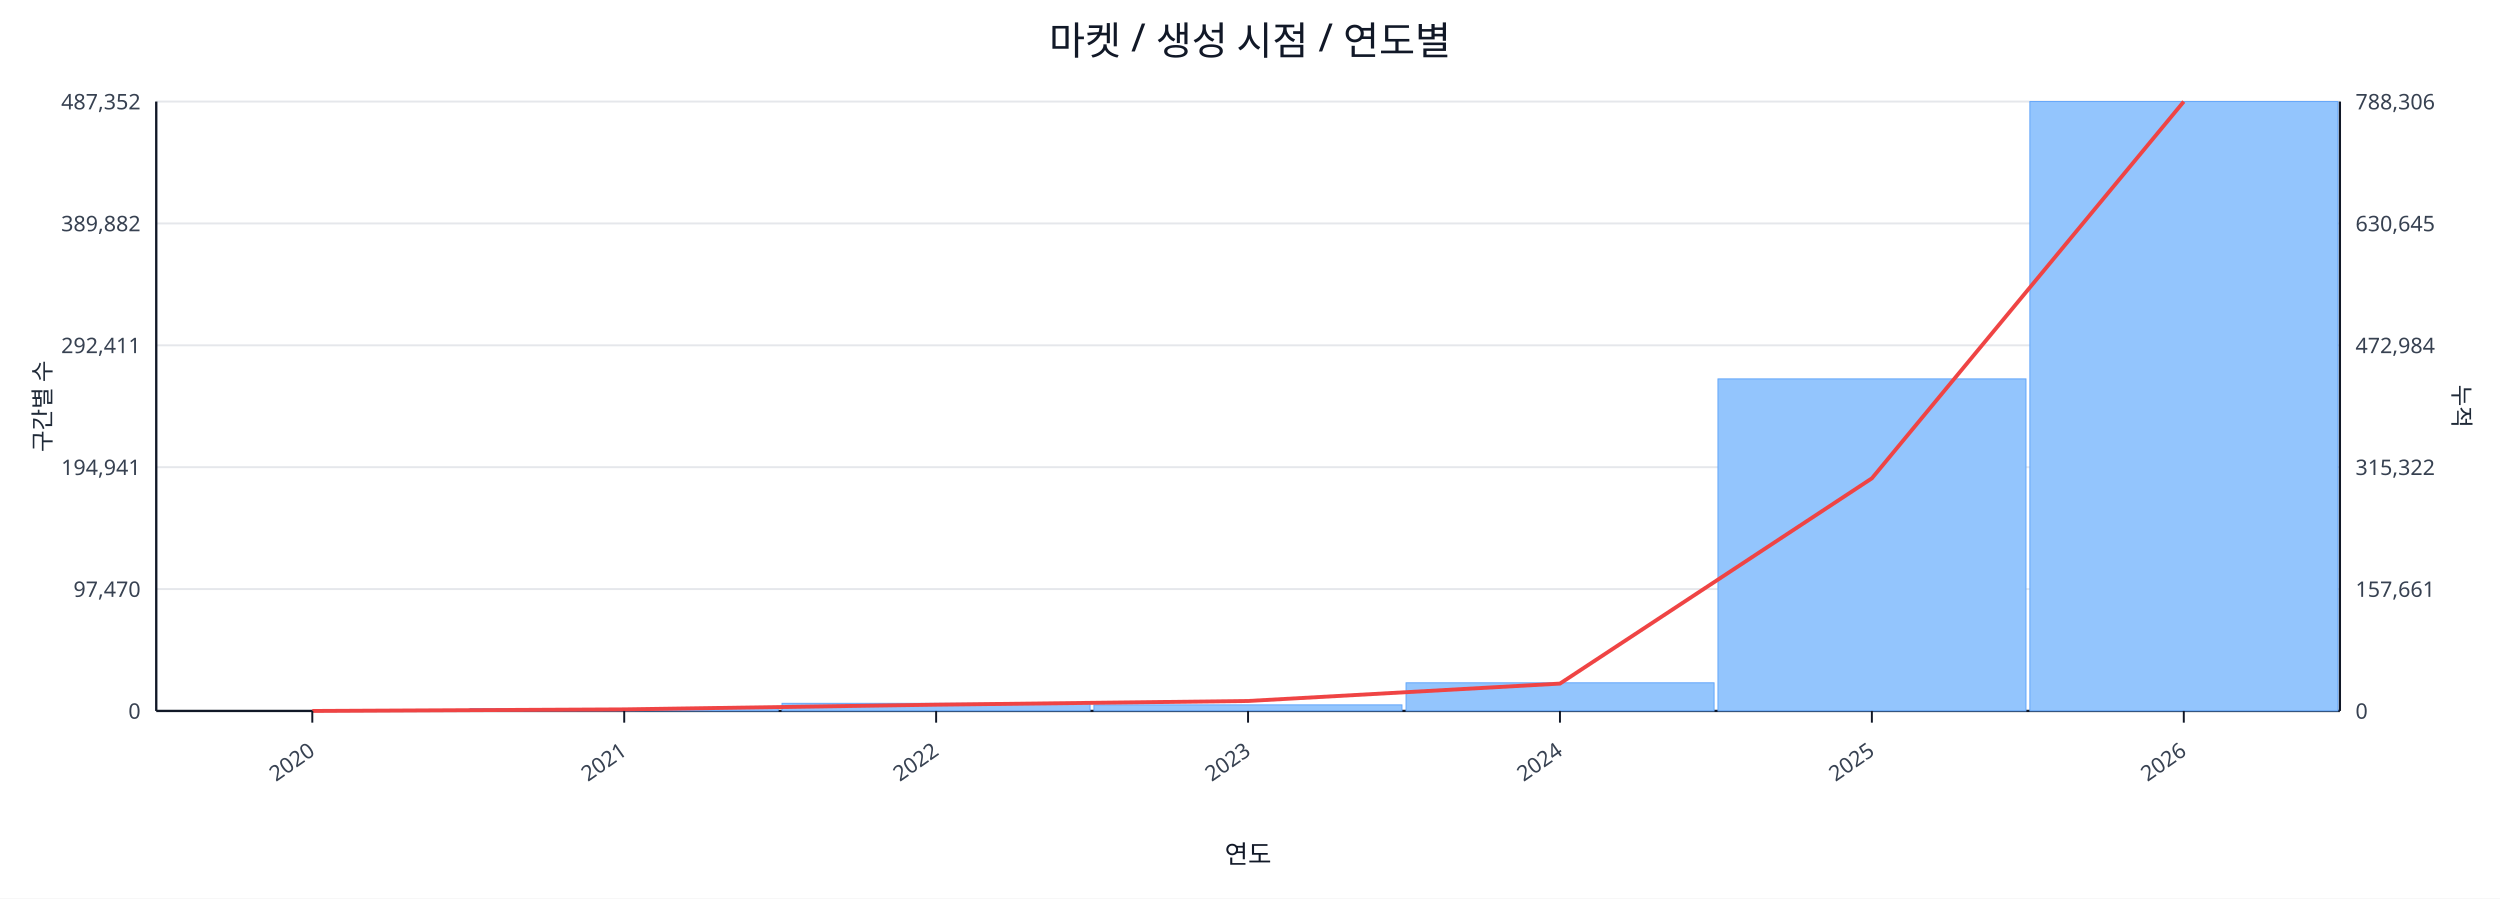
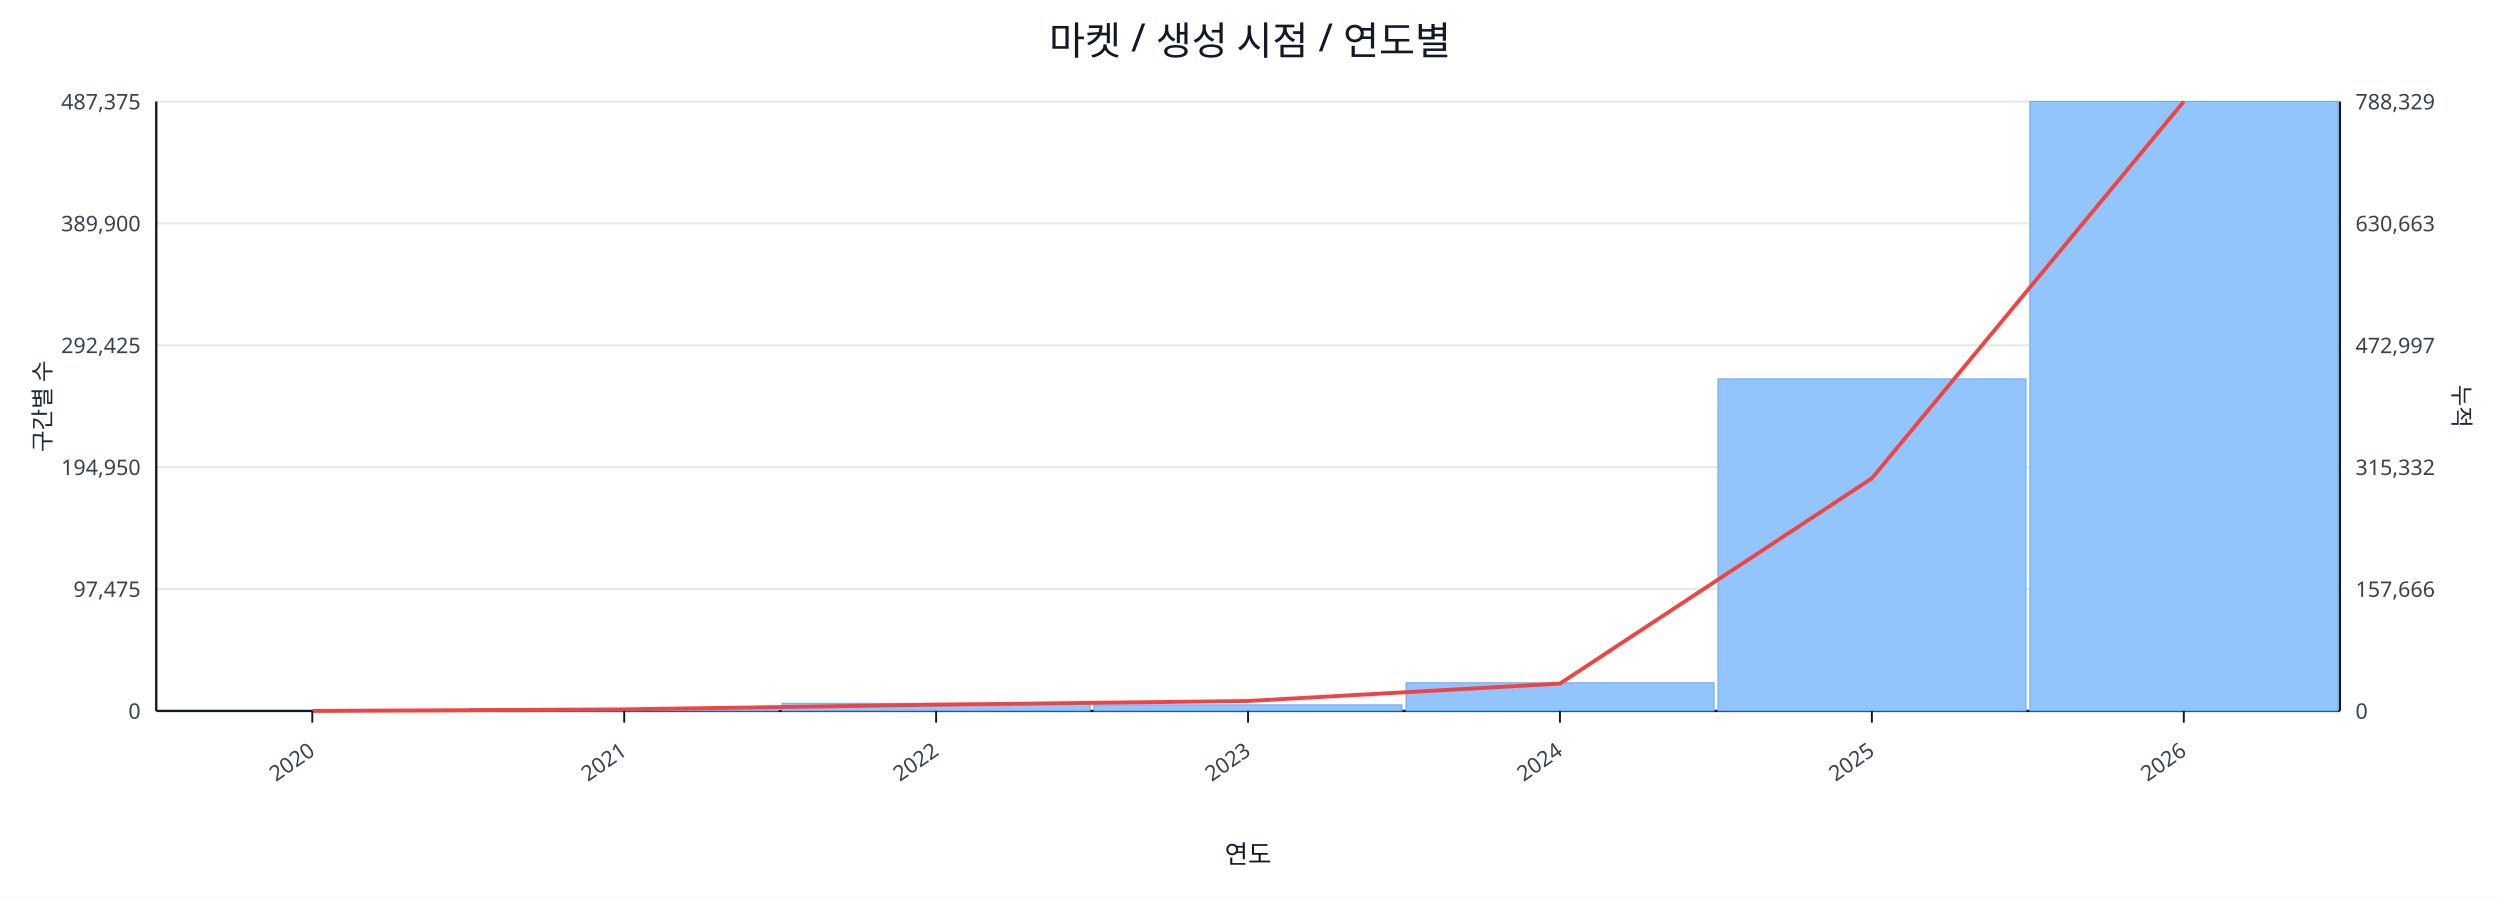
<svg xmlns="http://www.w3.org/2000/svg" width="1280" height="460" viewBox="0 0 1280 460">
  <rect x="0" y="0" width="100%" height="100%" fill="#ffffff" />
  <text x="640.0" y="28" font-size="20" text-anchor="middle" font-family="sans-serif" fill="#111827">마켓 / 생성 시점 / 연도별</text>
  <line x1="80.0" y1="52.0" x2="1198.0" y2="52.0" stroke="#e5e7eb" stroke-width="1" />
-   <text x="72.0" y="56.0" font-size="11" text-anchor="end" font-family="sans-serif" fill="#374151">487,352</text>
-   <text x="1206.0" y="56.0" font-size="11" text-anchor="start" font-family="sans-serif" fill="#374151">788,306</text>
+   <text x="72.0" y="56.0" font-size="11" text-anchor="end" font-family="sans-serif" fill="#374151">487,375</text>
+   <text x="1206.0" y="56.0" font-size="11" text-anchor="start" font-family="sans-serif" fill="#374151">788,329</text>
  <line x1="80.0" y1="114.4" x2="1198.0" y2="114.4" stroke="#e5e7eb" stroke-width="1" />
-   <text x="72.0" y="118.4" font-size="11" text-anchor="end" font-family="sans-serif" fill="#374151">389,882</text>
-   <text x="1206.0" y="118.4" font-size="11" text-anchor="start" font-family="sans-serif" fill="#374151">630,645</text>
+   <text x="72.0" y="118.4" font-size="11" text-anchor="end" font-family="sans-serif" fill="#374151">389,900</text>
+   <text x="1206.0" y="118.4" font-size="11" text-anchor="start" font-family="sans-serif" fill="#374151">630,663</text>
  <line x1="80.0" y1="176.8" x2="1198.0" y2="176.8" stroke="#e5e7eb" stroke-width="1" />
-   <text x="72.0" y="180.8" font-size="11" text-anchor="end" font-family="sans-serif" fill="#374151">292,411</text>
-   <text x="1206.0" y="180.8" font-size="11" text-anchor="start" font-family="sans-serif" fill="#374151">472,984</text>
+   <text x="72.0" y="180.8" font-size="11" text-anchor="end" font-family="sans-serif" fill="#374151">292,425</text>
+   <text x="1206.0" y="180.8" font-size="11" text-anchor="start" font-family="sans-serif" fill="#374151">472,997</text>
  <line x1="80.0" y1="239.2" x2="1198.0" y2="239.2" stroke="#e5e7eb" stroke-width="1" />
-   <text x="72.0" y="243.2" font-size="11" text-anchor="end" font-family="sans-serif" fill="#374151">194,941</text>
-   <text x="1206.0" y="243.2" font-size="11" text-anchor="start" font-family="sans-serif" fill="#374151">315,322</text>
+   <text x="72.0" y="243.2" font-size="11" text-anchor="end" font-family="sans-serif" fill="#374151">194,950</text>
+   <text x="1206.0" y="243.2" font-size="11" text-anchor="start" font-family="sans-serif" fill="#374151">315,332</text>
  <line x1="80.0" y1="301.6" x2="1198.0" y2="301.6" stroke="#e5e7eb" stroke-width="1" />
-   <text x="72.0" y="305.6" font-size="11" text-anchor="end" font-family="sans-serif" fill="#374151">97,470</text>
-   <text x="1206.0" y="305.6" font-size="11" text-anchor="start" font-family="sans-serif" fill="#374151">157,661</text>
+   <text x="72.0" y="305.6" font-size="11" text-anchor="end" font-family="sans-serif" fill="#374151">97,475</text>
+   <text x="1206.0" y="305.6" font-size="11" text-anchor="start" font-family="sans-serif" fill="#374151">157,666</text>
  <line x1="80.0" y1="364.0" x2="1198.0" y2="364.0" stroke="#e5e7eb" stroke-width="1" />
  <text x="72.0" y="368.0" font-size="11" text-anchor="end" font-family="sans-serif" fill="#374151">0</text>
  <text x="1206.0" y="368.0" font-size="11" text-anchor="start" font-family="sans-serif" fill="#374151">0</text>
  <line x1="80.0" y1="364.0" x2="1198.0" y2="364.0" stroke="#111827" stroke-width="1.2" />
  <line x1="80.0" y1="52.0" x2="80.0" y2="364.0" stroke="#111827" stroke-width="1.2" />
  <line x1="1198.0" y1="52.0" x2="1198.0" y2="364.0" stroke="#111827" stroke-width="1.2" />
  <rect x="81.0" y="364.0" width="157.7" height="0.0" fill="#93c5fd" stroke="#60a5fa" stroke-width="0.5" />
  <rect x="240.7" y="362.8" width="157.7" height="1.2" fill="#93c5fd" stroke="#60a5fa" stroke-width="0.5" />
  <rect x="400.4" y="360.1" width="157.7" height="3.9" fill="#93c5fd" stroke="#60a5fa" stroke-width="0.5" />
  <rect x="560.1" y="360.9" width="157.7" height="3.1" fill="#93c5fd" stroke="#60a5fa" stroke-width="0.5" />
  <rect x="719.9" y="349.6" width="157.7" height="14.4" fill="#93c5fd" stroke="#60a5fa" stroke-width="0.5" />
  <rect x="879.6" y="194.0" width="157.7" height="170.0" fill="#93c5fd" stroke="#60a5fa" stroke-width="0.5" />
  <rect x="1039.3" y="52.0" width="157.7" height="312.0" fill="#93c5fd" stroke="#60a5fa" stroke-width="0.5" />
  <polyline fill="none" stroke="#ef4444" stroke-width="2" points="159.9,364.0 319.6,363.2 479.3,360.8 639.0,358.9 798.7,350.0 958.4,244.9 1118.1,52.0" />
  <line x1="159.9" y1="364.0" x2="159.9" y2="370.0" stroke="#111827" stroke-width="1" />
  <text x="161.9" y="386.0" font-size="11" text-anchor="end" transform="rotate(-35 161.9 386.0)" font-family="sans-serif" fill="#374151">2020</text>
  <line x1="319.6" y1="364.0" x2="319.6" y2="370.0" stroke="#111827" stroke-width="1" />
  <text x="321.6" y="386.0" font-size="11" text-anchor="end" transform="rotate(-35 321.6 386.0)" font-family="sans-serif" fill="#374151">2021</text>
  <line x1="479.3" y1="364.0" x2="479.3" y2="370.0" stroke="#111827" stroke-width="1" />
  <text x="481.3" y="386.0" font-size="11" text-anchor="end" transform="rotate(-35 481.3 386.0)" font-family="sans-serif" fill="#374151">2022</text>
  <line x1="639.0" y1="364.0" x2="639.0" y2="370.0" stroke="#111827" stroke-width="1" />
  <text x="641.0" y="386.0" font-size="11" text-anchor="end" transform="rotate(-35 641.0 386.0)" font-family="sans-serif" fill="#374151">2023</text>
  <line x1="798.7" y1="364.0" x2="798.7" y2="370.0" stroke="#111827" stroke-width="1" />
  <text x="800.7" y="386.0" font-size="11" text-anchor="end" transform="rotate(-35 800.7 386.0)" font-family="sans-serif" fill="#374151">2024</text>
  <line x1="958.4" y1="364.0" x2="958.4" y2="370.0" stroke="#111827" stroke-width="1" />
  <text x="960.4" y="386.0" font-size="11" text-anchor="end" transform="rotate(-35 960.4 386.0)" font-family="sans-serif" fill="#374151">2025</text>
  <line x1="1118.1" y1="364.0" x2="1118.1" y2="370.0" stroke="#111827" stroke-width="1" />
  <text x="1120.1" y="386.0" font-size="11" text-anchor="end" transform="rotate(-35 1120.1 386.0)" font-family="sans-serif" fill="#374151">2026</text>
  <text x="26" y="208.0" font-size="12" transform="rotate(-90 26 208.0)" text-anchor="middle" font-family="sans-serif" fill="#1f2937">구간별 수</text>
  <text x="1256.0" y="208.0" font-size="12" transform="rotate(90 1256.0 208.0)" text-anchor="middle" font-family="sans-serif" fill="#1f2937">누적</text>
  <text x="639.0" y="442.0" font-size="13" text-anchor="middle" font-family="sans-serif" fill="#111827">연도</text>
</svg>
